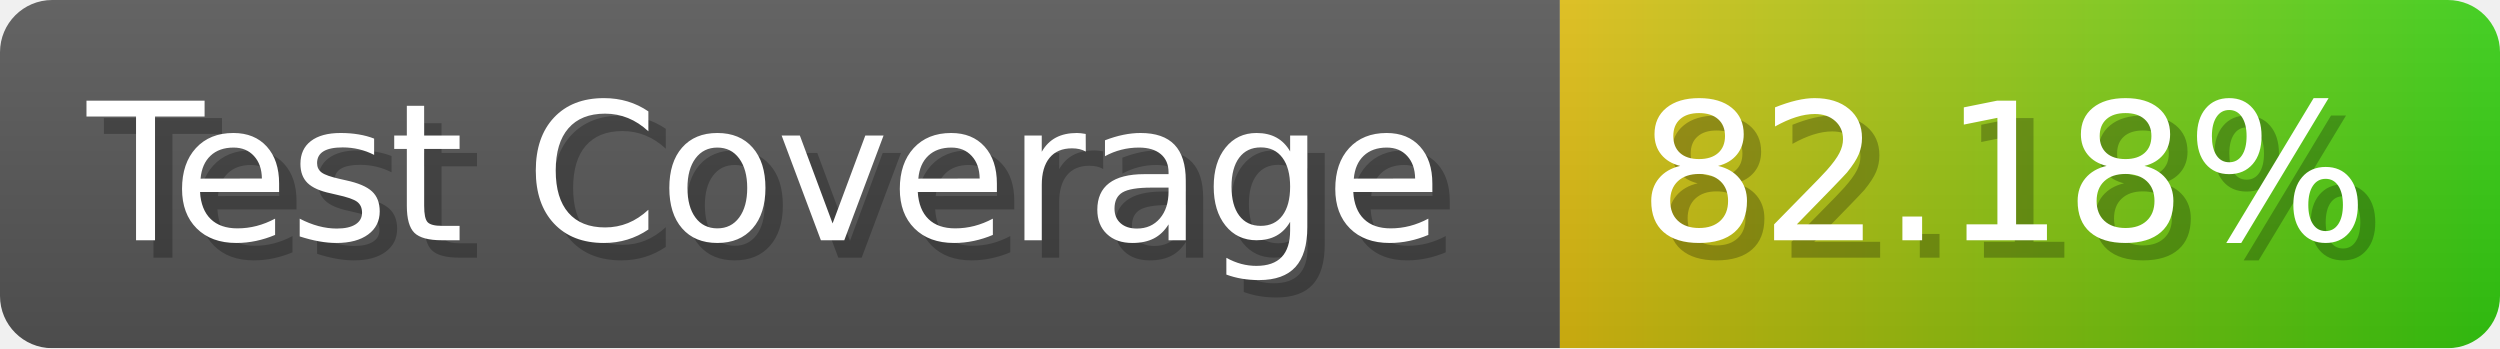
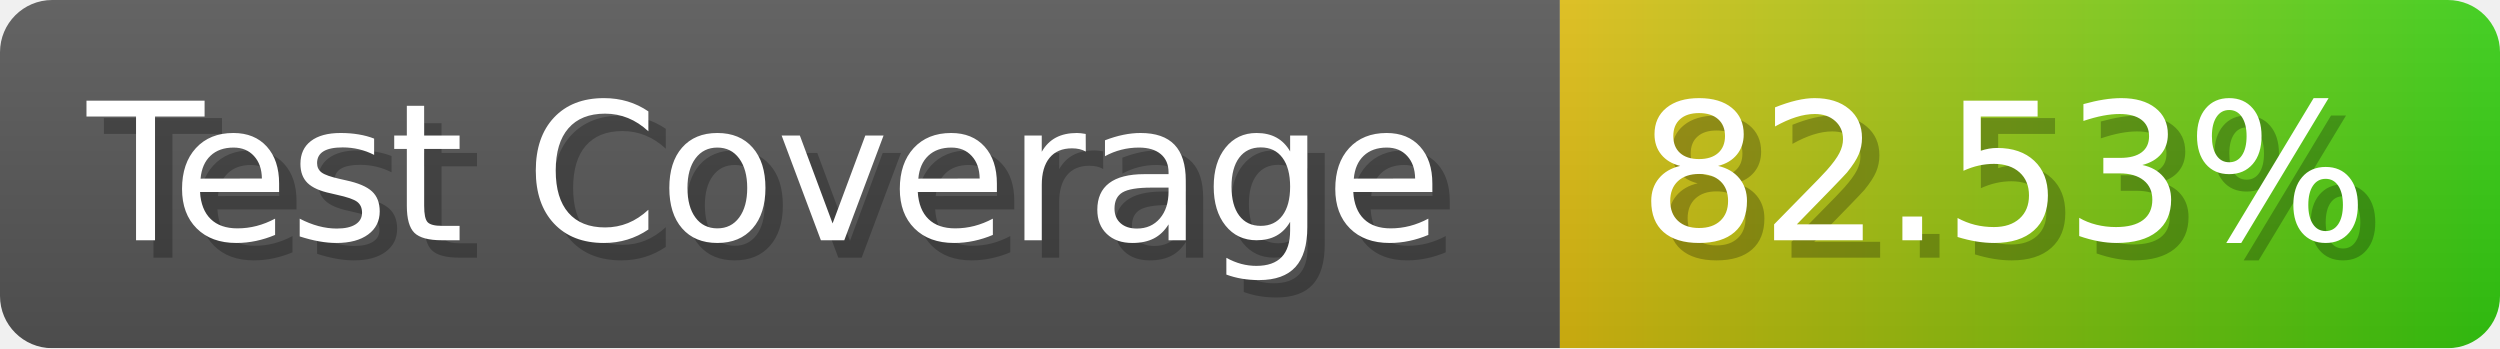
- <svg xmlns="http://www.w3.org/2000/svg" width="143.6" height="20" viewBox="0 0 1436 200" role="img" aria-label="Test Coverage: 82.18%">
+ <svg xmlns="http://www.w3.org/2000/svg" width="143.6" height="20" viewBox="0 0 1436 200" role="img" aria-label="Test Coverage: 82.53%">
  <linearGradient id="a" x2="0" y2="100%">
    <stop offset="0" stop-opacity=".1" stop-color="#EEE" />
    <stop offset="1" stop-opacity=".1" />
  </linearGradient>
  <mask id="m">
    <rect width="1436" height="200" rx="30" fill="#FFF" />
  </mask>
  <g mask="url(#m)">
    <rect width="896" height="200" fill="#555" />
    <rect width="540" height="200" fill="url(#x)" x="896" />
    <rect width="1436" height="200" fill="url(#a)" />
  </g>
  <g aria-hidden="true" fill="#fff" text-anchor="start" font-family="Verdana,DejaVu Sans,sans-serif" font-size="110">
    <text x="60" y="148" textLength="796" fill="#000" opacity="0.25">Test Coverage</text>
    <text x="50" y="138" textLength="796">Test Coverage</text>
-     <text x="951" y="148" textLength="440" fill="#000" opacity="0.25">82.18%</text>
-     <text x="941" y="138" textLength="440">82.18%</text>
+     <text x="951" y="148" textLength="440" fill="#000" opacity="0.25">82.53%</text>
+     <text x="941" y="138" textLength="440">82.53%</text>
  </g>
  <linearGradient id="x" x1="0%" y1="0%" x2="100%" y2="0%">
    <stop offset="0%" style="stop-color:#DB1" />
    <stop offset="100%" style="stop-color:#3C1" />
  </linearGradient>
</svg>
